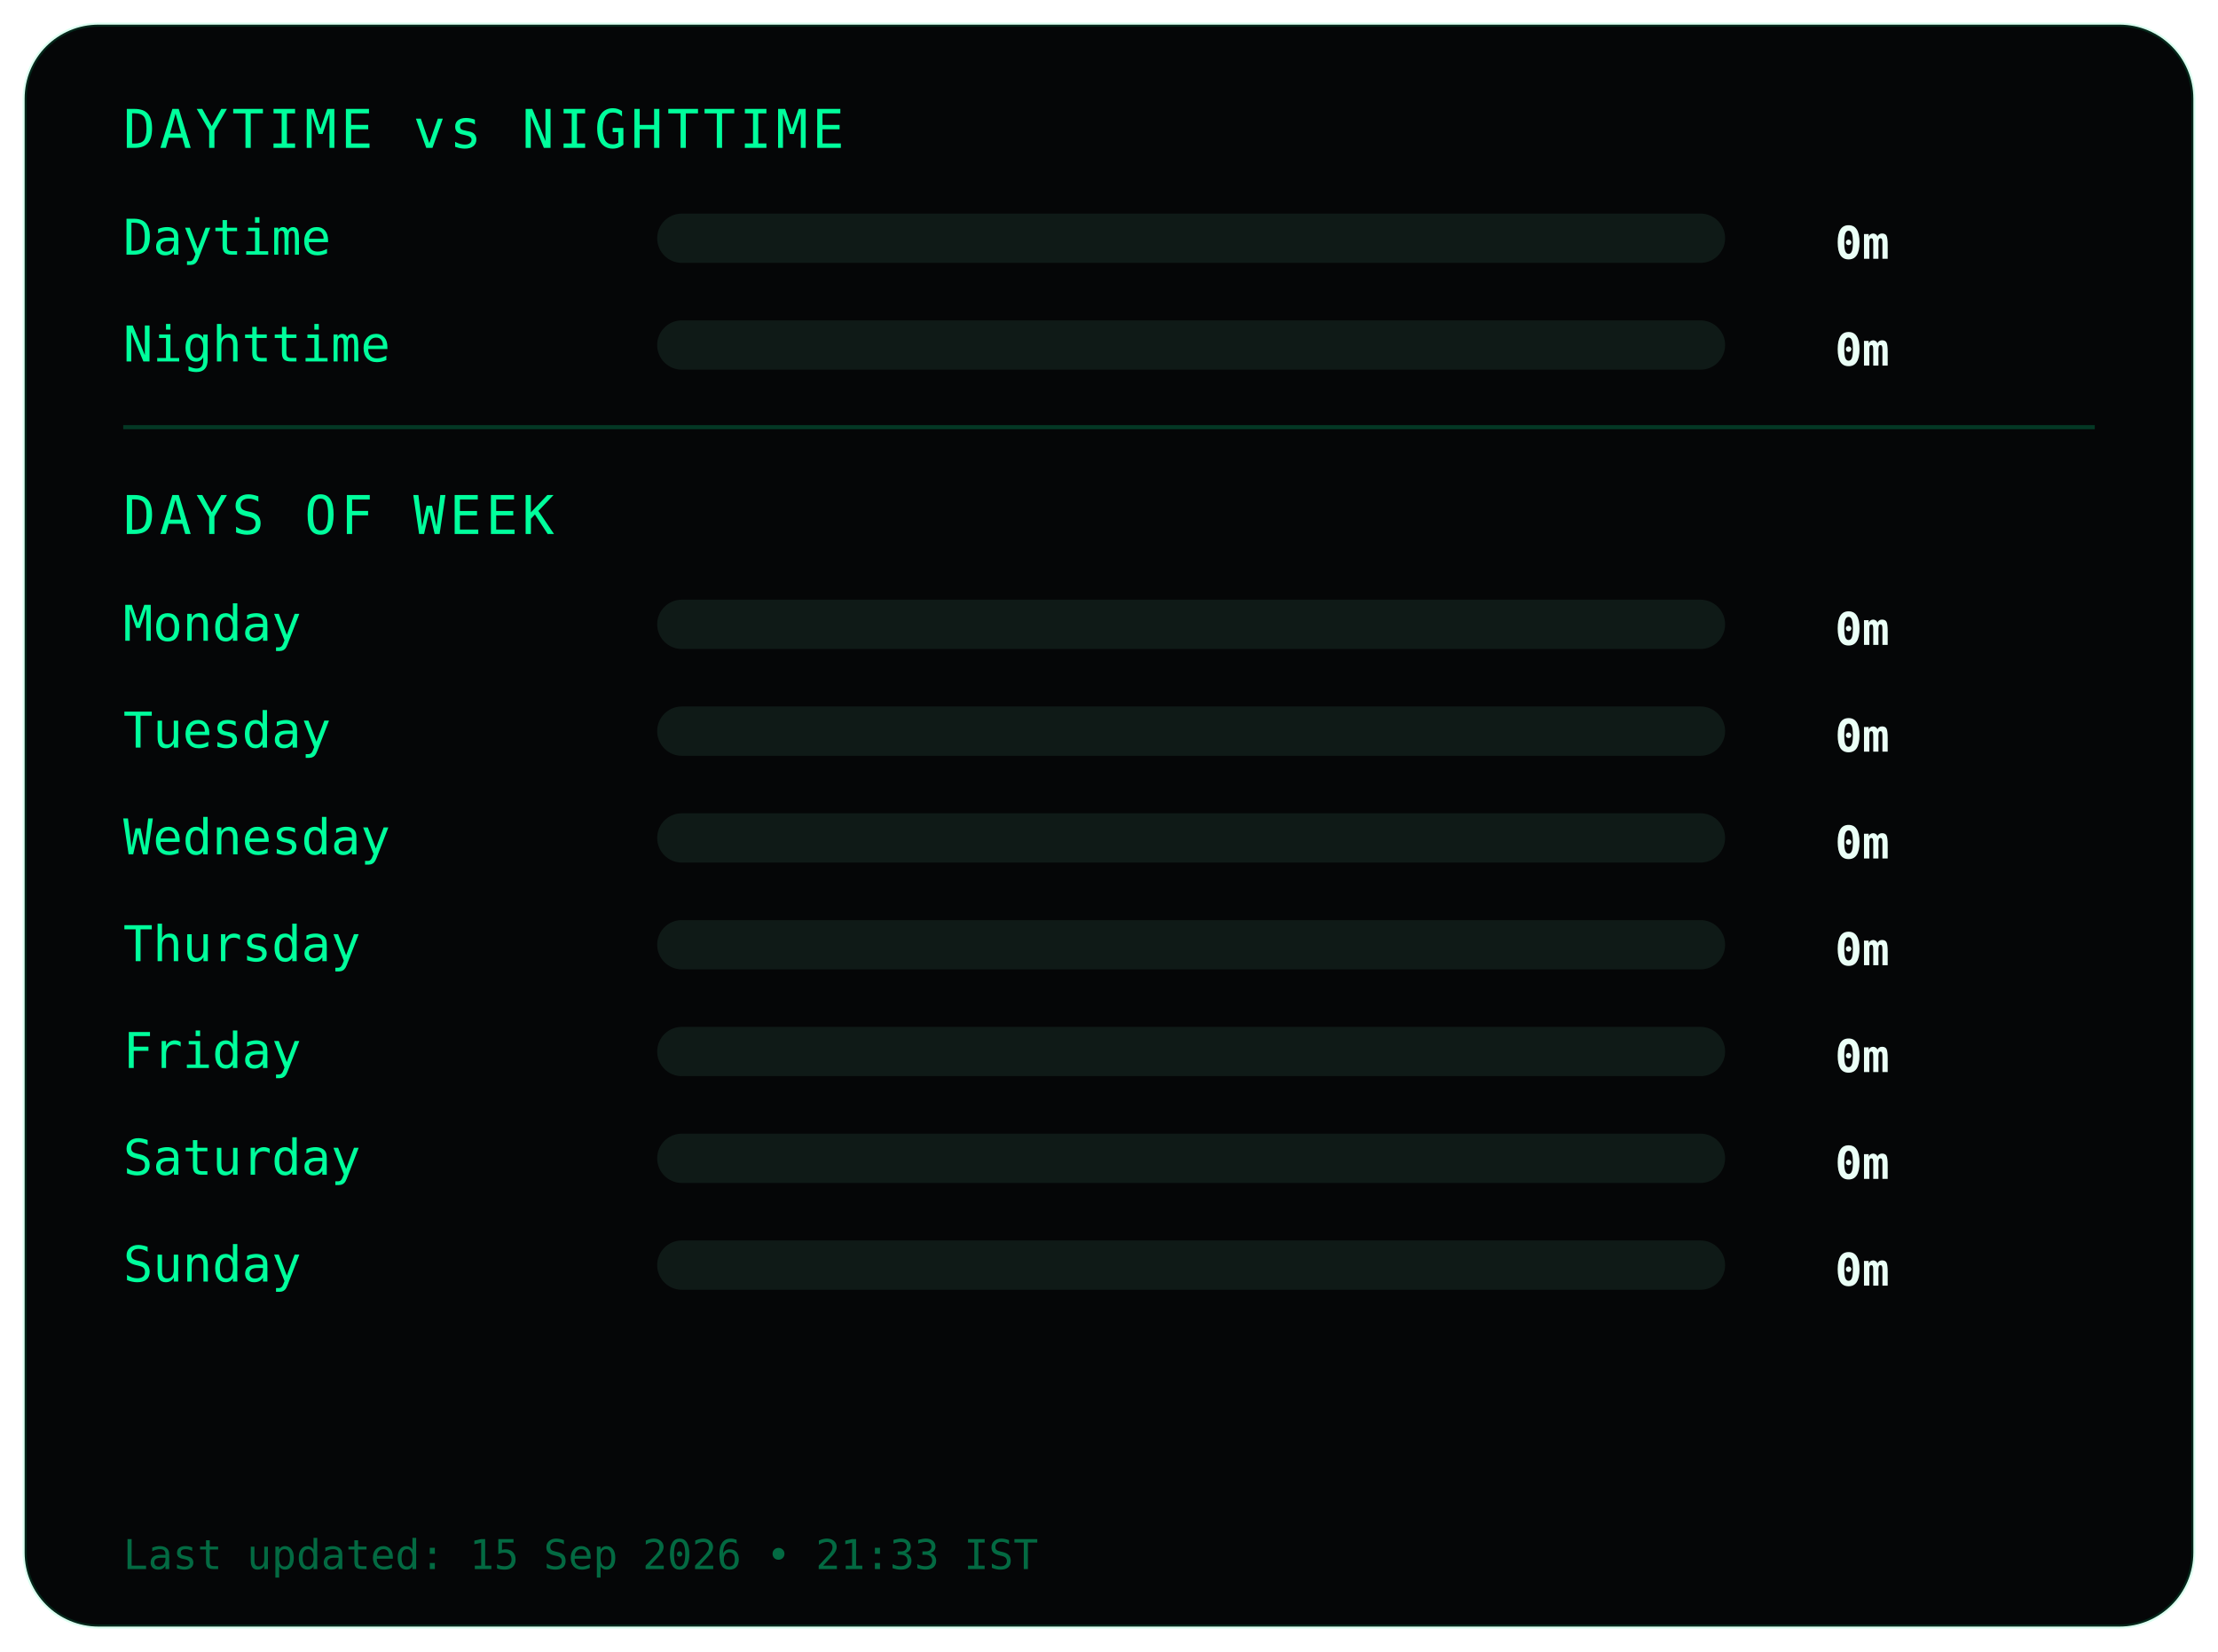
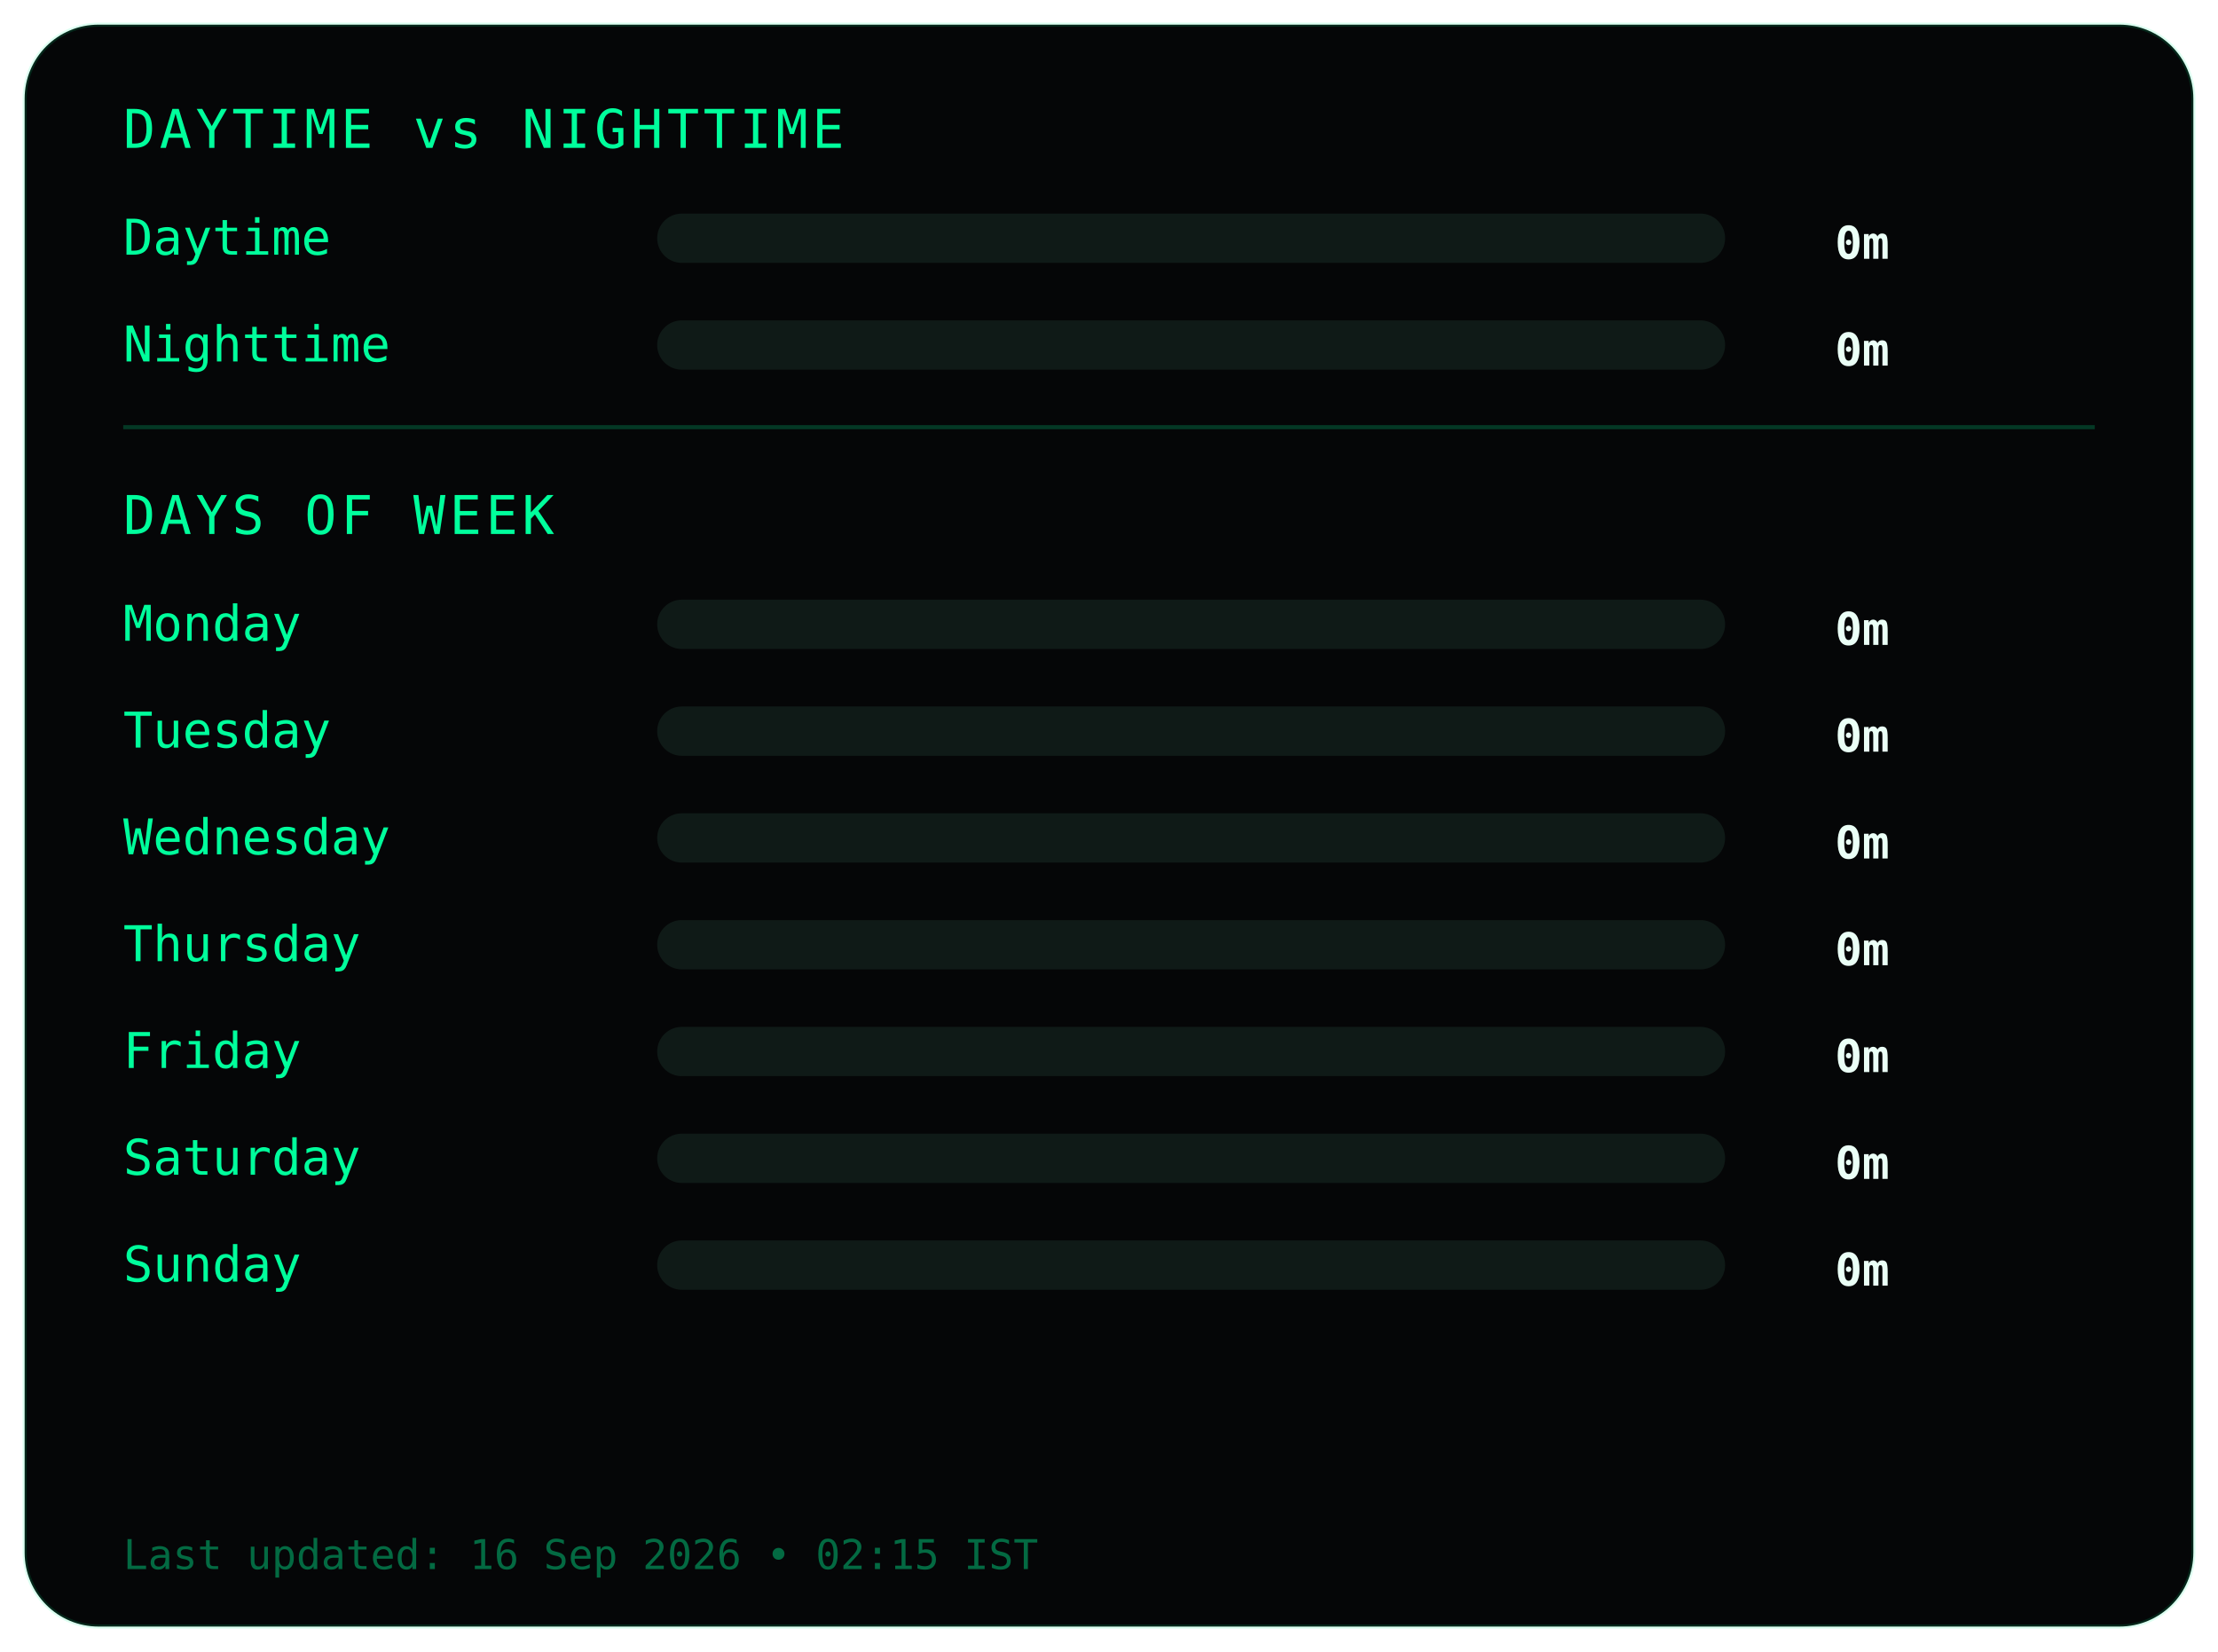
<svg xmlns="http://www.w3.org/2000/svg" width="540" height="402">
  <style>
.frame {
  fill:#050607;
  stroke:#00ff9c22;
  stroke-width:1;
}
.title {
  fill:#00ff9c;
  font-family:monospace;
  font-size:13px;
  letter-spacing:1px;
}
.label {
  fill:#00ff9c;
  font-family:monospace;
  font-size:12px;
}
.value {
  fill:#eafff6;
  font-family:monospace;
  font-size:11px;
  font-weight:bold;
  text-anchor:end;
}
.bar-bg { fill:#0f1a17; }
.bar { fill:#00ff9c; }
.divider { stroke:#00ff9c33; }
.footer {
  fill:#00ff9c66;
  font-family:monospace;
  font-size:10px;
}
</style>
  <rect class="frame" x="6" y="6" rx="18" width="528" height="390" />
  <text class="title" x="30" y="36">DAYTIME vs NIGHTTIME</text>
  <text class="label" x="30" y="62">Daytime</text>
  <rect class="bar-bg" x="160" y="52" width="260" height="12" rx="6" />
  <rect class="bar" x="160" y="52" width="0" height="12" rx="6" />
  <text class="value" x="460" y="63">0m</text>
  <text class="label" x="30" y="88">Nighttime</text>
  <rect class="bar-bg" x="160" y="78" width="260" height="12" rx="6" />
  <rect class="bar" x="160" y="78" width="0" height="12" rx="6" />
  <text class="value" x="460" y="89">0m</text>
  <line class="divider" x1="30" y1="104" x2="510" y2="104" />
  <text class="title" x="30" y="130">DAYS OF WEEK</text>
  <text class="label" x="30" y="156">Monday</text>
  <rect class="bar-bg" x="160" y="146" width="260" height="12" rx="6" />
  <rect class="bar" x="160" y="146" width="0" height="12" rx="6" />
  <text class="value" x="460" y="157">0m</text>
  <text class="label" x="30" y="182">Tuesday</text>
  <rect class="bar-bg" x="160" y="172" width="260" height="12" rx="6" />
  <rect class="bar" x="160" y="172" width="0" height="12" rx="6" />
  <text class="value" x="460" y="183">0m</text>
  <text class="label" x="30" y="208">Wednesday</text>
  <rect class="bar-bg" x="160" y="198" width="260" height="12" rx="6" />
  <rect class="bar" x="160" y="198" width="0" height="12" rx="6" />
  <text class="value" x="460" y="209">0m</text>
  <text class="label" x="30" y="234">Thursday</text>
  <rect class="bar-bg" x="160" y="224" width="260" height="12" rx="6" />
  <rect class="bar" x="160" y="224" width="0" height="12" rx="6" />
  <text class="value" x="460" y="235">0m</text>
  <text class="label" x="30" y="260">Friday</text>
  <rect class="bar-bg" x="160" y="250" width="260" height="12" rx="6" />
  <rect class="bar" x="160" y="250" width="0" height="12" rx="6" />
  <text class="value" x="460" y="261">0m</text>
  <text class="label" x="30" y="286">Saturday</text>
  <rect class="bar-bg" x="160" y="276" width="260" height="12" rx="6" />
  <rect class="bar" x="160" y="276" width="0" height="12" rx="6" />
  <text class="value" x="460" y="287">0m</text>
  <text class="label" x="30" y="312">Sunday</text>
  <rect class="bar-bg" x="160" y="302" width="260" height="12" rx="6" />
  <rect class="bar" x="160" y="302" width="0" height="12" rx="6" />
  <text class="value" x="460" y="313">0m</text>
  <text class="footer" x="30" y="382">
- Last updated: 15 Sep 2026 • 21:33 IST
+ Last updated: 16 Sep 2026 • 02:15 IST
</text>
</svg>
